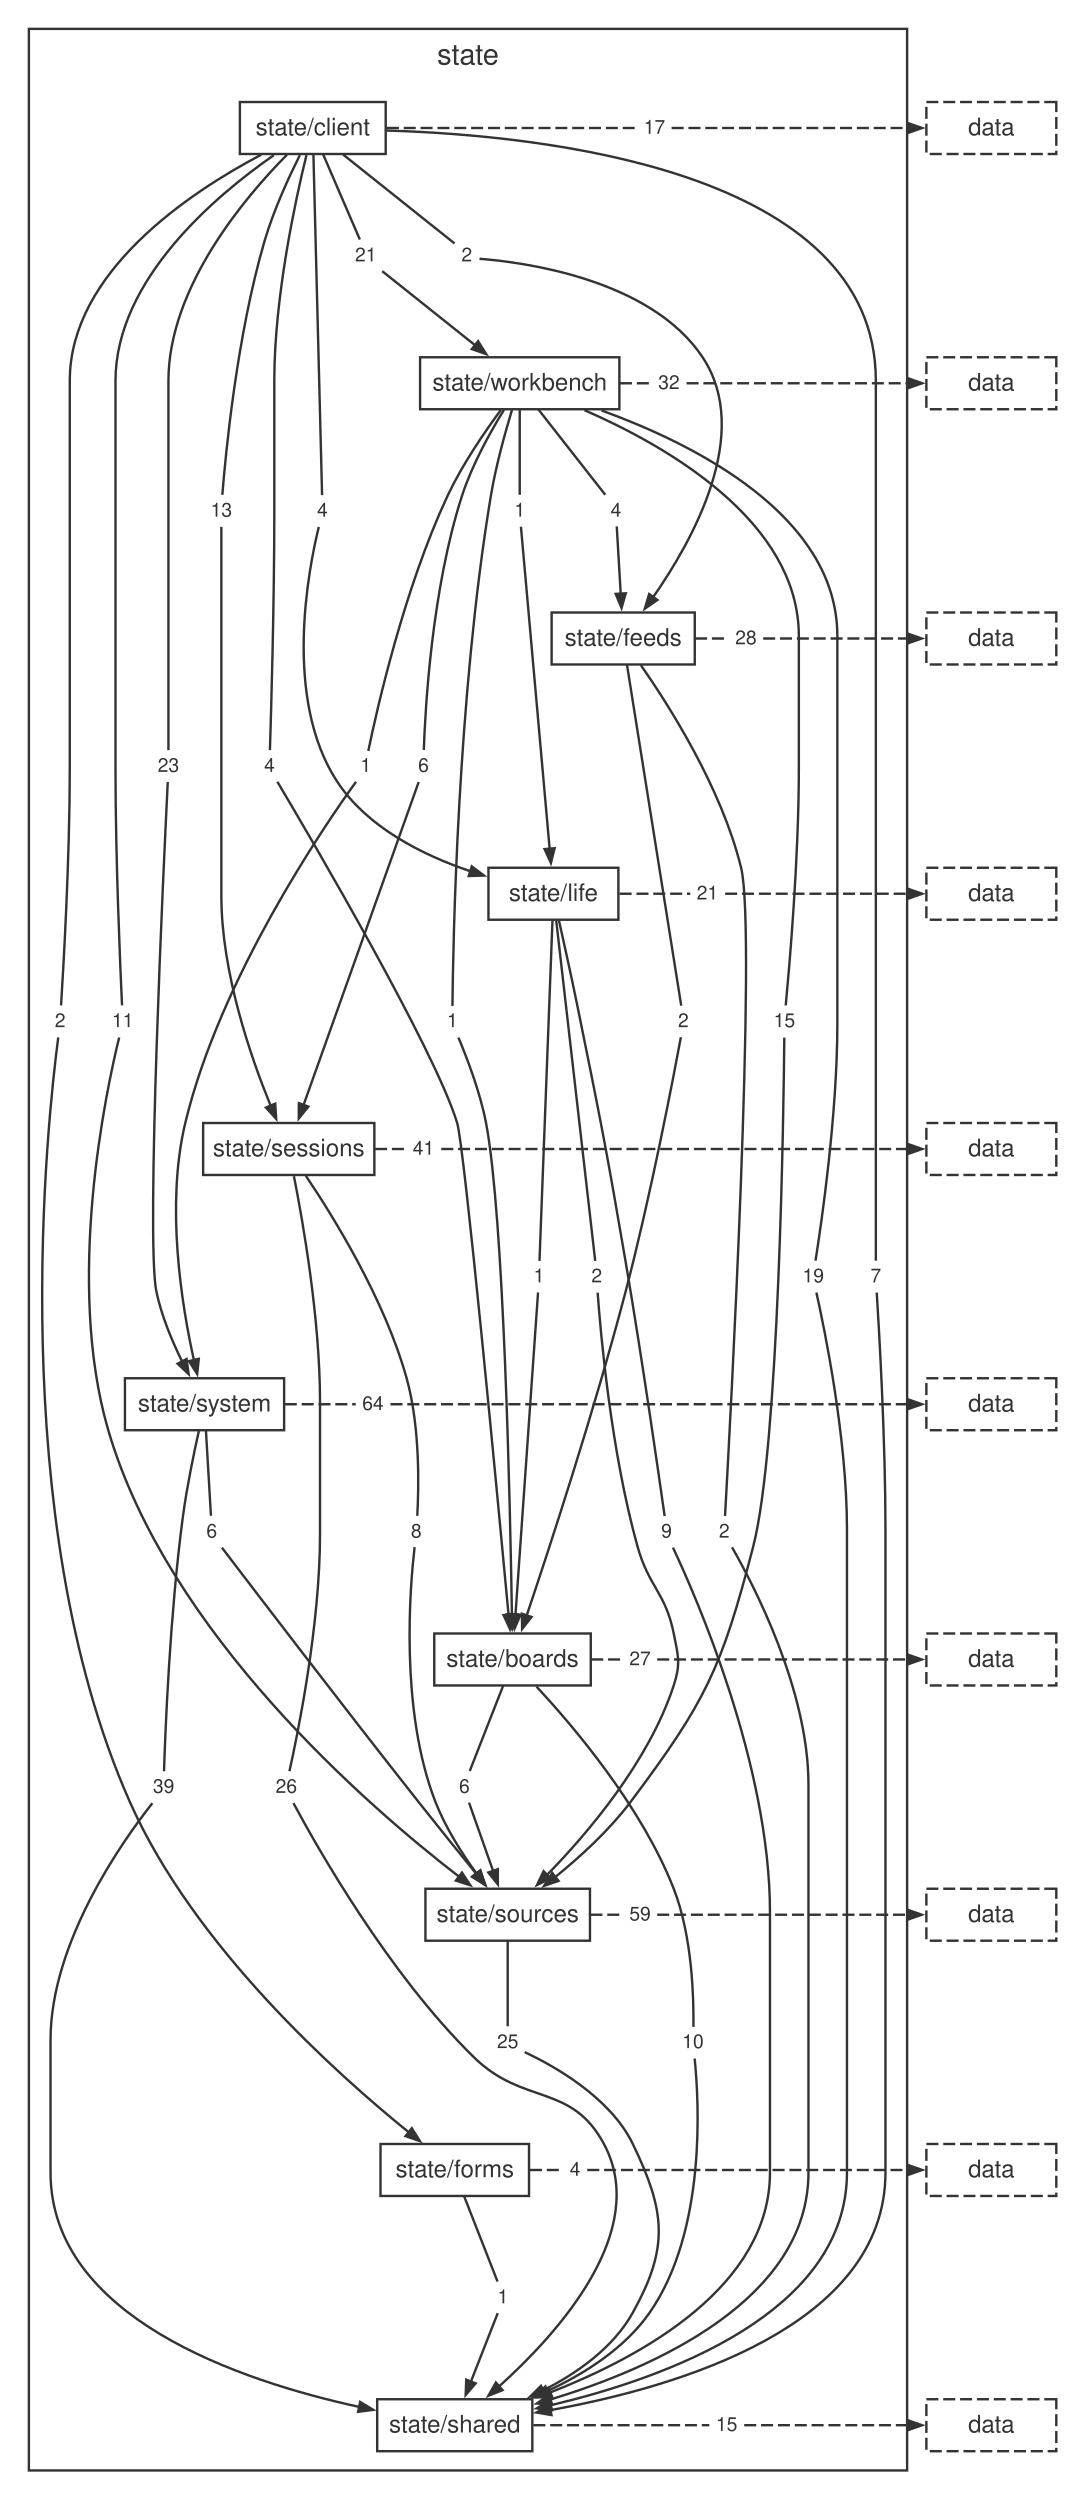
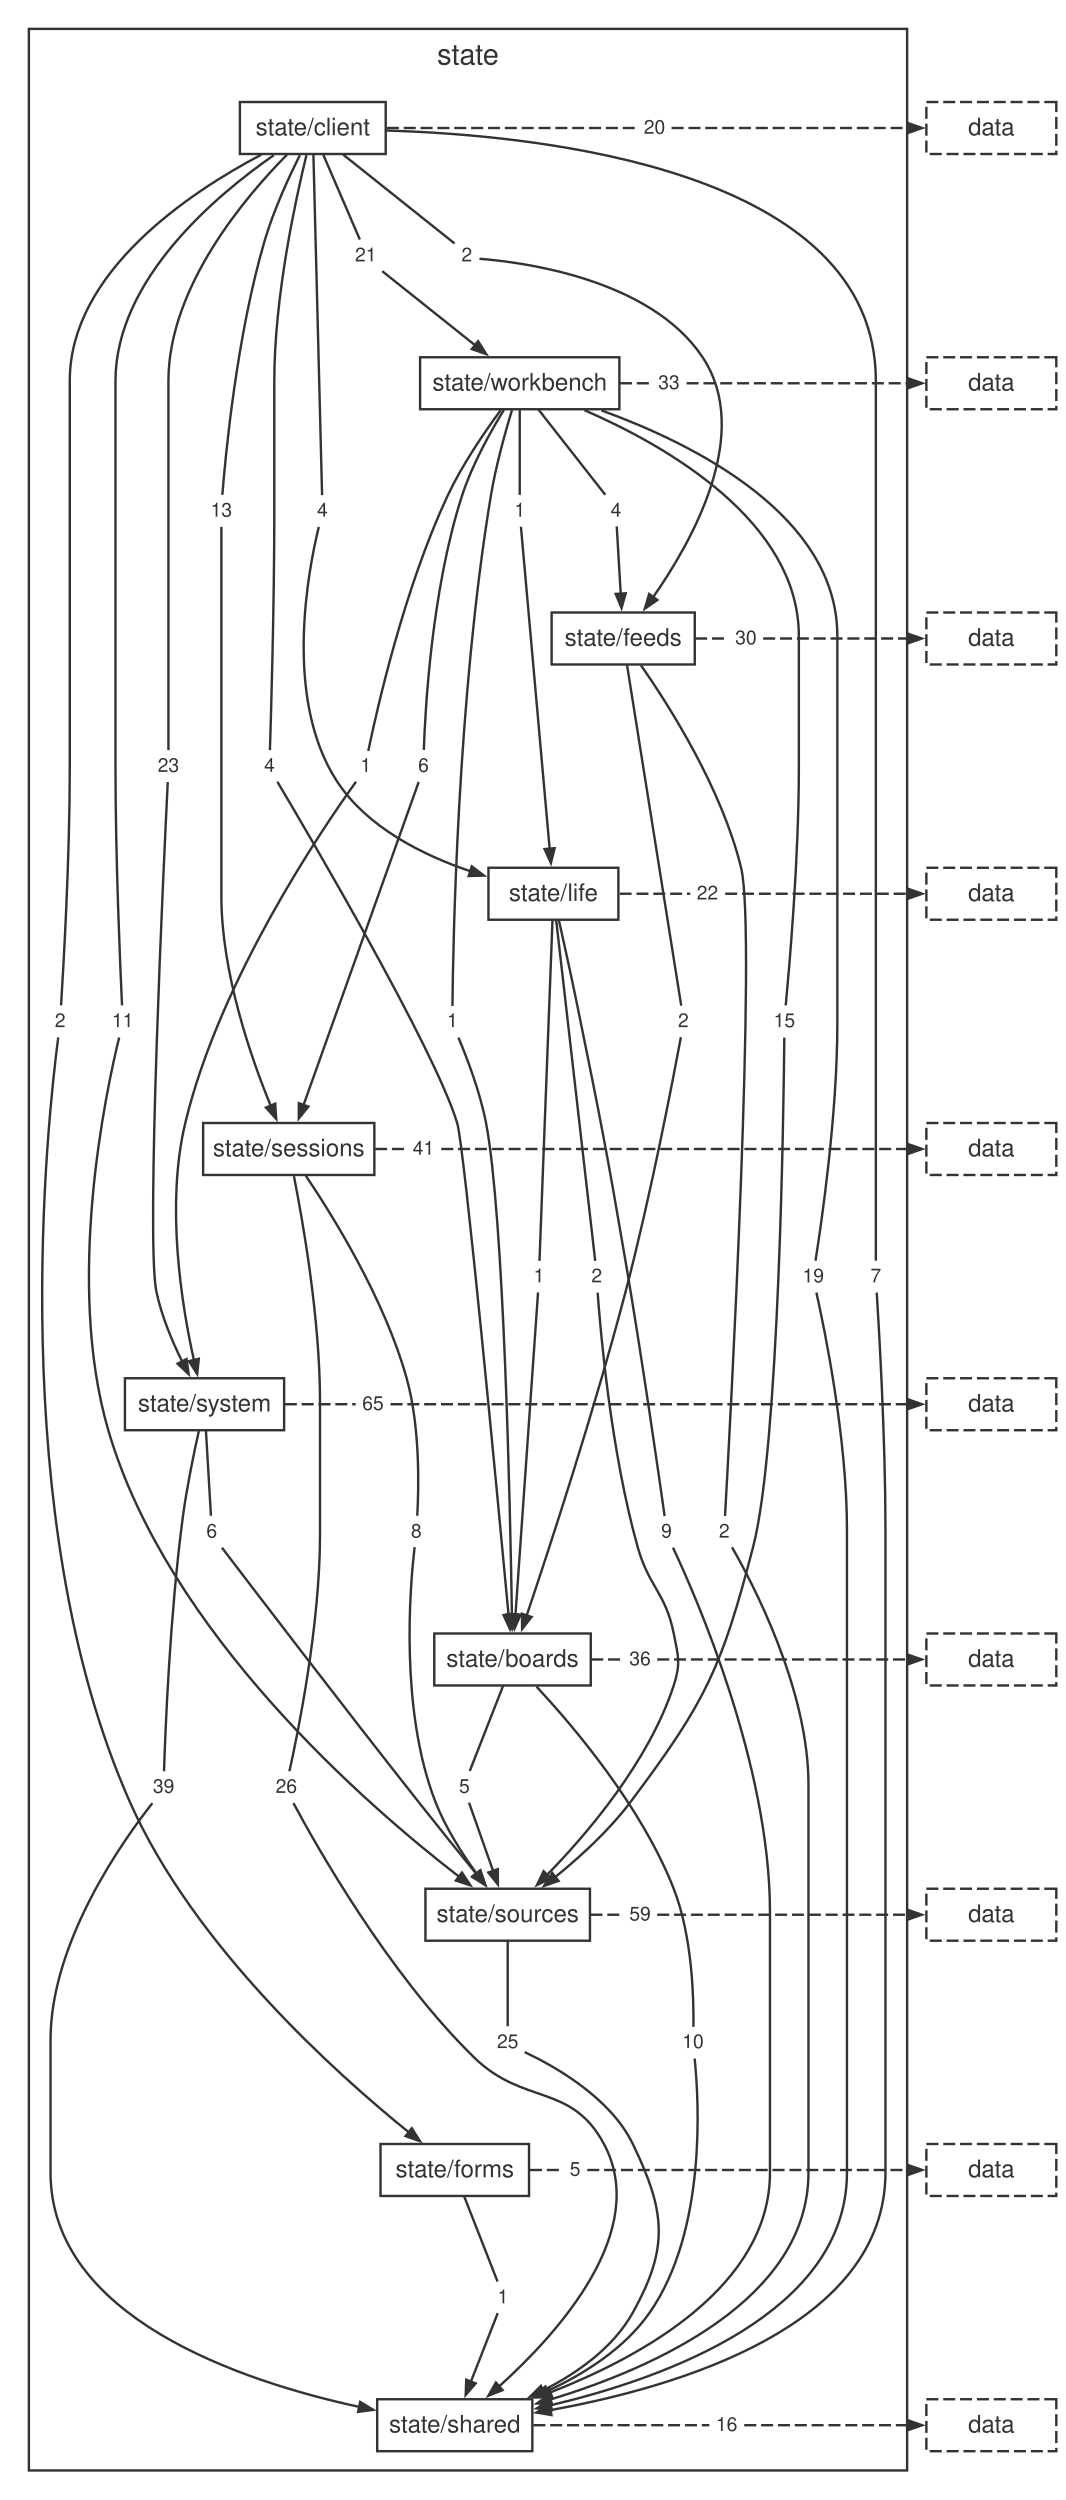
<svg xmlns="http://www.w3.org/2000/svg" width="443pt" height="1039pt" viewBox="0.00 0.00 443.00 1039.00">
  <style>svg { color: #333333; } @media (prefers-color-scheme: dark) { svg { color: #cccccc; background: #1e1e1e; } }</style>
  <g id="graph0" class="graph" transform="scale(1 1) rotate(0) translate(4 1034.72)">
    <g id="clust1" class="cluster">
      <polygon fill="none" stroke="currentColor" points="8,-8 8,-1022.72 373,-1022.72 373,-8 8,-8" />
      <text fill="currentColor" xml:space="preserve" text-anchor="middle" x="190.5" y="-1007.92" font-family="Helvetica,Arial,sans-serif" font-size="12.00">state</text>
    </g>
    <g id="node1" class="node">
      <polygon fill="none" stroke="currentColor" points="156.3,-992.32 95.7,-992.32 95.7,-970.72 156.3,-970.72 156.3,-992.32" />
      <text fill="currentColor" xml:space="preserve" text-anchor="middle" x="126" y="-978.52" font-family="Helvetica,Arial,sans-serif" font-size="10.00">state/client</text>
    </g>
    <g id="node2" class="node">
      <polygon fill="none" stroke="currentColor" points="253.41,-886.24 170.59,-886.24 170.59,-864.64 253.41,-864.64 253.41,-886.24" />
      <text fill="currentColor" xml:space="preserve" text-anchor="middle" x="212" y="-872.44" font-family="Helvetica,Arial,sans-serif" font-size="10.00">state/workbench</text>
    </g>
    <g id="node11" class="node">
      <polygon fill="none" stroke="none" points="112.88,-722.56 103.12,-722.56 103.12,-710.08 112.88,-710.08 112.88,-722.56" />
      <text fill="currentColor" xml:space="preserve" text-anchor="middle" x="108" y="-713.92" font-family="Helvetica,Arial,sans-serif" font-size="8.00">4</text>
    </g>
    <g id="edge10" class="edge">
      <path fill="none" stroke="currentColor" d="M123.36,-970.26C118.81,-951.68 110,-911.18 110,-876.44 110,-876.44 110,-876.44 110,-821.4 110,-783.81 108.68,-738.59 108.18,-722.96" />
    </g>
    <g id="node12" class="node">
      <polygon fill="none" stroke="none" points="194.88,-934.72 185.12,-934.72 185.12,-922.24 194.88,-922.24 194.88,-934.72" />
      <text fill="currentColor" xml:space="preserve" text-anchor="middle" x="190" y="-926.08" font-family="Helvetica,Arial,sans-serif" font-size="8.00">2</text>
    </g>
    <g id="edge12" class="edge">
      <path fill="none" stroke="currentColor" d="M138.64,-970.44C152.78,-959.16 174.98,-941.46 184.91,-933.54" />
    </g>
    <g id="node13" class="node">
      <polygon fill="none" stroke="none" points="25.88,-616.48 16.12,-616.48 16.12,-604 25.88,-604 25.88,-616.48" />
      <text fill="currentColor" xml:space="preserve" text-anchor="middle" x="21" y="-607.84" font-family="Helvetica,Arial,sans-serif" font-size="8.00">2</text>
    </g>
    <g id="edge14" class="edge">
      <path fill="none" stroke="currentColor" d="M104.58,-970.43C74.93,-954.81 25,-921.76 25,-876.44 25,-876.44 25,-876.44 25,-715.32 25,-677.71 22.36,-632.51 21.37,-616.88" />
    </g>
    <g id="node14" class="node">
      <polygon fill="none" stroke="none" points="134.88,-828.64 125.12,-828.64 125.12,-816.16 134.88,-816.16 134.88,-828.64" />
      <text fill="currentColor" xml:space="preserve" text-anchor="middle" x="130" y="-820" font-family="Helvetica,Arial,sans-serif" font-size="8.00">4</text>
    </g>
    <g id="edge16" class="edge">
      <path fill="none" stroke="currentColor" d="M126.25,-970.69C127.01,-940.86 129.27,-852 129.86,-828.93" />
    </g>
    <g id="node15" class="node">
      <polygon fill="none" stroke="none" points="94.88,-828.64 81.12,-828.64 81.12,-816.16 94.88,-816.16 94.88,-828.64" />
      <text fill="currentColor" xml:space="preserve" text-anchor="middle" x="88" y="-820" font-family="Helvetica,Arial,sans-serif" font-size="8.00">13</text>
    </g>
    <g id="edge18" class="edge">
      <path fill="none" stroke="currentColor" d="M120.62,-970.25C116.07,-961.15 109.72,-947.37 106,-934.72 94.4,-895.28 89.72,-845.64 88.41,-829.07" />
    </g>
    <g id="node16" class="node">
      <polygon fill="none" stroke="none" points="364.88,-510.4 355.12,-510.4 355.12,-497.92 364.88,-497.92 364.88,-510.4" />
      <text fill="currentColor" xml:space="preserve" text-anchor="middle" x="360" y="-501.76" font-family="Helvetica,Arial,sans-serif" font-size="8.00">7</text>
    </g>
    <g id="edge20" class="edge">
      <path fill="none" stroke="currentColor" d="M156.59,-980.47C220.02,-978.59 360,-964.48 360,-876.44 360,-876.44 360,-876.44 360,-609.24 360,-571.66 360,-526.44 360,-510.8" />
    </g>
    <g id="node17" class="node">
      <polygon fill="none" stroke="none" points="53.88,-616.48 40.12,-616.48 40.12,-604 53.88,-604 53.88,-616.48" />
      <text fill="currentColor" xml:space="preserve" text-anchor="middle" x="47" y="-607.84" font-family="Helvetica,Arial,sans-serif" font-size="8.00">11</text>
    </g>
    <g id="edge22" class="edge">
      <path fill="none" stroke="currentColor" d="M109.8,-970.23C85.9,-953.63 44,-918.54 44,-876.44 44,-876.44 44,-876.44 44,-715.32 44,-677.72 45.98,-632.51 46.72,-616.88" />
    </g>
    <g id="node18" class="node">
      <polygon fill="none" stroke="none" points="72.88,-722.56 59.12,-722.56 59.12,-710.08 72.88,-710.08 72.88,-722.56" />
      <text fill="currentColor" xml:space="preserve" text-anchor="middle" x="66" y="-713.92" font-family="Helvetica,Arial,sans-serif" font-size="8.00">23</text>
    </g>
    <g id="edge24" class="edge">
      <path fill="none" stroke="currentColor" d="M115.27,-970.41C98.02,-953 66,-915.44 66,-876.44 66,-876.44 66,-876.44 66,-821.4 66,-783.82 66,-738.6 66,-722.96" />
    </g>
    <g id="node19" class="node">
      <polygon fill="none" stroke="none" points="154.88,-934.72 141.12,-934.72 141.12,-922.24 154.88,-922.24 154.88,-934.72" />
      <text fill="currentColor" xml:space="preserve" text-anchor="middle" x="148" y="-926.08" font-family="Helvetica,Arial,sans-serif" font-size="8.00">21</text>
    </g>
    <g id="edge26" class="edge">
      <path fill="none" stroke="currentColor" d="M130.24,-970.68C134.79,-960.13 141.84,-943.76 145.55,-935.17" />
    </g>
    <g id="node20" class="node">
      <polygon fill="none" stroke="none" points="274.88,-987.76 261.12,-987.76 261.12,-975.28 274.88,-975.28 274.88,-987.76" />
-       <text fill="currentColor" xml:space="preserve" text-anchor="middle" x="268" y="-979.12" font-family="Helvetica,Arial,sans-serif" font-size="8.00">17</text>
+       <text fill="currentColor" xml:space="preserve" text-anchor="middle" x="268" y="-979.12" font-family="Helvetica,Arial,sans-serif" font-size="8.00">20</text>
    </g>
    <g id="edge28" class="edge">
      <path fill="none" stroke="currentColor" stroke-dasharray="5,2" d="M156.79,-981.52C191.54,-981.52 226.29,-981.52 261.05,-981.52" />
    </g>
    <g id="node3" class="node">
      <polygon fill="none" stroke="currentColor" points="284.74,-780.16 225.26,-780.16 225.26,-758.56 284.74,-758.56 284.74,-780.16" />
      <text fill="currentColor" xml:space="preserve" text-anchor="middle" x="255" y="-766.36" font-family="Helvetica,Arial,sans-serif" font-size="10.00">state/feeds</text>
    </g>
    <g id="node21" class="node">
      <polygon fill="none" stroke="none" points="188.88,-616.48 179.12,-616.48 179.12,-604 188.88,-604 188.88,-616.48" />
      <text fill="currentColor" xml:space="preserve" text-anchor="middle" x="184" y="-607.84" font-family="Helvetica,Arial,sans-serif" font-size="8.00">1</text>
    </g>
    <g id="edge30" class="edge">
      <path fill="none" stroke="currentColor" d="M208.79,-864.37C206,-855.16 202.08,-841.13 200,-828.64 186.09,-745.02 184.27,-641.29 184.04,-616.66" />
    </g>
    <g id="node22" class="node">
      <polygon fill="none" stroke="none" points="256.88,-828.64 247.12,-828.64 247.12,-816.16 256.88,-816.16 256.88,-828.64" />
      <text fill="currentColor" xml:space="preserve" text-anchor="middle" x="252" y="-820" font-family="Helvetica,Arial,sans-serif" font-size="8.00">4</text>
    </g>
    <g id="edge32" class="edge">
      <path fill="none" stroke="currentColor" d="M219.71,-864.6C227.98,-854.05 240.81,-837.68 247.54,-829.09" />
    </g>
    <g id="node23" class="node">
      <polygon fill="none" stroke="none" points="216.88,-828.64 207.12,-828.64 207.12,-816.16 216.88,-816.16 216.88,-828.64" />
      <text fill="currentColor" xml:space="preserve" text-anchor="middle" x="212" y="-820" font-family="Helvetica,Arial,sans-serif" font-size="8.00">1</text>
    </g>
    <g id="edge34" class="edge">
      <path fill="none" stroke="currentColor" d="M212,-864.6C212,-854.05 212,-837.68 212,-829.09" />
    </g>
    <g id="node24" class="node">
      <polygon fill="none" stroke="none" points="176.88,-722.56 167.12,-722.56 167.12,-710.08 176.88,-710.08 176.88,-722.56" />
      <text fill="currentColor" xml:space="preserve" text-anchor="middle" x="172" y="-713.92" font-family="Helvetica,Arial,sans-serif" font-size="8.00">6</text>
    </g>
    <g id="edge36" class="edge">
      <path fill="none" stroke="currentColor" d="M205.41,-864.33C199.87,-855.34 192.2,-841.62 188,-828.64 175.39,-789.63 172.7,-739.71 172.14,-723.03" />
    </g>
    <g id="node25" class="node">
      <polygon fill="none" stroke="none" points="340.88,-510.4 327.12,-510.4 327.12,-497.92 340.88,-497.92 340.88,-510.4" />
      <text fill="currentColor" xml:space="preserve" text-anchor="middle" x="334" y="-501.76" font-family="Helvetica,Arial,sans-serif" font-size="8.00">19</text>
    </g>
    <g id="edge38" class="edge">
      <path fill="none" stroke="currentColor" d="M245.99,-864.14C285.1,-849.94 344,-820.26 344,-770.36 344,-770.36 344,-770.36 344,-609.24 344,-571.48 337.4,-526.37 334.92,-510.78" />
    </g>
    <g id="node26" class="node">
      <polygon fill="none" stroke="none" points="328.88,-616.48 315.12,-616.48 315.12,-604 328.88,-604 328.88,-616.48" />
      <text fill="currentColor" xml:space="preserve" text-anchor="middle" x="322" y="-607.84" font-family="Helvetica,Arial,sans-serif" font-size="8.00">15</text>
    </g>
    <g id="edge40" class="edge">
      <path fill="none" stroke="currentColor" d="M238.9,-864.25C273.17,-849.32 328,-817.98 328,-770.36 328,-770.36 328,-770.36 328,-715.32 328,-677.67 324.04,-632.49 322.55,-616.87" />
    </g>
    <g id="node27" class="node">
      <polygon fill="none" stroke="none" points="152.88,-722.56 143.12,-722.56 143.12,-710.08 152.88,-710.08 152.88,-722.56" />
      <text fill="currentColor" xml:space="preserve" text-anchor="middle" x="148" y="-713.92" font-family="Helvetica,Arial,sans-serif" font-size="8.00">1</text>
    </g>
    <g id="edge42" class="edge">
      <path fill="none" stroke="currentColor" d="M204.2,-864.38C197.56,-855.42 188.13,-841.72 182,-828.64 163.82,-789.85 152.44,-738.96 149.06,-722.62" />
    </g>
    <g id="node28" class="node">
      <polygon fill="none" stroke="none" points="280.88,-881.68 267.12,-881.68 267.12,-869.2 280.88,-869.2 280.88,-881.68" />
-       <text fill="currentColor" xml:space="preserve" text-anchor="middle" x="274" y="-873.04" font-family="Helvetica,Arial,sans-serif" font-size="8.00">32</text>
+       <text fill="currentColor" xml:space="preserve" text-anchor="middle" x="274" y="-873.04" font-family="Helvetica,Arial,sans-serif" font-size="8.00">33</text>
    </g>
    <g id="edge44" class="edge">
      <path fill="none" stroke="currentColor" stroke-dasharray="5,2" d="M253.66,-875.44C258,-875.44 262.34,-875.44 266.69,-875.44" />
    </g>
    <g id="node4" class="node">
      <polygon fill="none" stroke="currentColor" points="253,-674.08 199,-674.08 199,-652.48 253,-652.48 253,-674.08" />
      <text fill="currentColor" xml:space="preserve" text-anchor="middle" x="226" y="-660.28" font-family="Helvetica,Arial,sans-serif" font-size="10.00">state/life</text>
    </g>
    <g id="node29" class="node">
      <polygon fill="none" stroke="none" points="284.88,-616.48 275.12,-616.48 275.12,-604 284.88,-604 284.88,-616.48" />
      <text fill="currentColor" xml:space="preserve" text-anchor="middle" x="280" y="-607.84" font-family="Helvetica,Arial,sans-serif" font-size="8.00">2</text>
    </g>
    <g id="edge46" class="edge">
      <path fill="none" stroke="currentColor" d="M256.56,-758.53C261.31,-728.7 275.45,-639.84 279.12,-616.77" />
    </g>
    <g id="node30" class="node">
      <polygon fill="none" stroke="none" points="301.88,-404.32 292.12,-404.32 292.12,-391.84 301.88,-391.84 301.88,-404.32" />
      <text fill="currentColor" xml:space="preserve" text-anchor="middle" x="297" y="-395.68" font-family="Helvetica,Arial,sans-serif" font-size="8.00">2</text>
    </g>
    <g id="edge48" class="edge">
      <path fill="none" stroke="currentColor" d="M262.35,-758.28C273.92,-741.7 295.9,-707.23 304,-674.08 310.6,-647.06 299.39,-441.42 297.32,-404.69" />
    </g>
    <g id="node31" class="node">
      <polygon fill="none" stroke="none" points="312.88,-775.6 299.12,-775.6 299.12,-763.12 312.88,-763.12 312.88,-775.6" />
-       <text fill="currentColor" xml:space="preserve" text-anchor="middle" x="306" y="-766.96" font-family="Helvetica,Arial,sans-serif" font-size="8.00">28</text>
+       <text fill="currentColor" xml:space="preserve" text-anchor="middle" x="306" y="-766.96" font-family="Helvetica,Arial,sans-serif" font-size="8.00">30</text>
    </g>
    <g id="edge50" class="edge">
      <path fill="none" stroke="currentColor" stroke-dasharray="5,2" d="M284.88,-769.36C289.5,-769.36 294.12,-769.36 298.74,-769.36" />
    </g>
    <g id="node5" class="node">
      <polygon fill="none" stroke="currentColor" points="151.58,-568 80.42,-568 80.42,-546.4 151.58,-546.4 151.58,-568" />
      <text fill="currentColor" xml:space="preserve" text-anchor="middle" x="116" y="-554.2" font-family="Helvetica,Arial,sans-serif" font-size="10.00">state/sessions</text>
    </g>
    <g id="node32" class="node">
      <polygon fill="none" stroke="none" points="224.88,-510.4 215.12,-510.4 215.12,-497.92 224.88,-497.92 224.88,-510.4" />
      <text fill="currentColor" xml:space="preserve" text-anchor="middle" x="220" y="-501.76" font-family="Helvetica,Arial,sans-serif" font-size="8.00">1</text>
    </g>
    <g id="edge52" class="edge">
      <path fill="none" stroke="currentColor" d="M225.62,-652.45C224.49,-622.62 221.09,-533.76 220.21,-510.69" />
    </g>
    <g id="node33" class="node">
      <polygon fill="none" stroke="none" points="277.88,-404.32 268.12,-404.32 268.12,-391.84 277.88,-391.84 277.88,-404.32" />
      <text fill="currentColor" xml:space="preserve" text-anchor="middle" x="273" y="-395.68" font-family="Helvetica,Arial,sans-serif" font-size="8.00">9</text>
    </g>
    <g id="edge54" class="edge">
      <path fill="none" stroke="currentColor" d="M228.31,-652.11C230.39,-642.84 233.5,-628.76 236,-616.48 245.56,-569.47 247.93,-557.69 256,-510.4 262.9,-469.93 269.92,-420.95 272.22,-404.65" />
    </g>
    <g id="node34" class="node">
      <polygon fill="none" stroke="none" points="248.88,-510.4 239.12,-510.4 239.12,-497.92 248.88,-497.92 248.88,-510.4" />
      <text fill="currentColor" xml:space="preserve" text-anchor="middle" x="244" y="-501.76" font-family="Helvetica,Arial,sans-serif" font-size="8.00">2</text>
    </g>
    <g id="edge56" class="edge">
      <path fill="none" stroke="currentColor" d="M227.13,-652.45C230.54,-622.62 240.72,-533.76 243.37,-510.69" />
    </g>
    <g id="node35" class="node">
      <polygon fill="none" stroke="none" points="296.88,-669.52 283.12,-669.52 283.12,-657.04 296.88,-657.04 296.88,-669.52" />
-       <text fill="currentColor" xml:space="preserve" text-anchor="middle" x="290" y="-660.88" font-family="Helvetica,Arial,sans-serif" font-size="8.00">21</text>
+       <text fill="currentColor" xml:space="preserve" text-anchor="middle" x="290" y="-660.88" font-family="Helvetica,Arial,sans-serif" font-size="8.00">22</text>
    </g>
    <g id="edge58" class="edge">
      <path fill="none" stroke="currentColor" stroke-dasharray="5,2" d="M253.5,-663.28C263.29,-663.28 273.08,-663.28 282.87,-663.28" />
    </g>
    <g id="node6" class="node">
      <polygon fill="none" stroke="currentColor" points="114.08,-461.92 47.92,-461.92 47.92,-440.32 114.08,-440.32 114.08,-461.92" />
      <text fill="currentColor" xml:space="preserve" text-anchor="middle" x="81" y="-448.12" font-family="Helvetica,Arial,sans-serif" font-size="10.00">state/system</text>
    </g>
    <g id="node36" class="node">
      <polygon fill="none" stroke="none" points="121.88,-298.24 108.12,-298.24 108.12,-285.76 121.88,-285.76 121.88,-298.24" />
      <text fill="currentColor" xml:space="preserve" text-anchor="middle" x="115" y="-289.6" font-family="Helvetica,Arial,sans-serif" font-size="8.00">26</text>
    </g>
    <g id="edge60" class="edge">
      <path fill="none" stroke="currentColor" d="M118.15,-545.91C121.84,-527.29 129,-486.72 129,-452.12 129,-452.12 129,-452.12 129,-397.08 129,-359.16 119.76,-314.15 116.29,-298.61" />
    </g>
    <g id="node37" class="node">
      <polygon fill="none" stroke="none" points="173.88,-404.32 164.12,-404.32 164.12,-391.84 173.88,-391.84 173.88,-404.32" />
      <text fill="currentColor" xml:space="preserve" text-anchor="middle" x="169" y="-395.68" font-family="Helvetica,Arial,sans-serif" font-size="8.00">8</text>
    </g>
    <g id="edge62" class="edge">
      <path fill="none" stroke="currentColor" d="M123.11,-546.05C134.34,-529.39 155.85,-494.8 165,-461.92 170.69,-441.49 170.05,-415.94 169.41,-404.76" />
    </g>
    <g id="node38" class="node">
      <polygon fill="none" stroke="none" points="178.88,-563.44 165.12,-563.44 165.12,-550.96 178.88,-550.96 178.88,-563.44" />
      <text fill="currentColor" xml:space="preserve" text-anchor="middle" x="172" y="-554.8" font-family="Helvetica,Arial,sans-serif" font-size="8.00">41</text>
    </g>
    <g id="edge64" class="edge">
      <path fill="none" stroke="currentColor" stroke-dasharray="5,2" d="M151.88,-557.2C156.17,-557.2 160.47,-557.2 164.77,-557.2" />
    </g>
    <g id="node7" class="node">
      <polygon fill="none" stroke="currentColor" points="241.52,-355.84 176.48,-355.84 176.48,-334.24 241.52,-334.24 241.52,-355.84" />
      <text fill="currentColor" xml:space="preserve" text-anchor="middle" x="209" y="-342.04" font-family="Helvetica,Arial,sans-serif" font-size="10.00">state/boards</text>
    </g>
    <g id="node39" class="node">
      <polygon fill="none" stroke="none" points="70.88,-298.24 57.12,-298.24 57.12,-285.76 70.88,-285.76 70.88,-298.24" />
      <text fill="currentColor" xml:space="preserve" text-anchor="middle" x="64" y="-289.6" font-family="Helvetica,Arial,sans-serif" font-size="8.00">39</text>
    </g>
    <g id="edge66" class="edge">
      <path fill="none" stroke="currentColor" d="M78.64,-439.99C76.57,-430.75 73.65,-416.69 72,-404.32 66.61,-363.99 64.68,-314.92 64.16,-298.58" />
    </g>
    <g id="node40" class="node">
      <polygon fill="none" stroke="none" points="88.88,-404.32 79.12,-404.32 79.12,-391.84 88.88,-391.84 88.88,-404.32" />
      <text fill="currentColor" xml:space="preserve" text-anchor="middle" x="84" y="-395.68" font-family="Helvetica,Arial,sans-serif" font-size="8.00">6</text>
    </g>
    <g id="edge68" class="edge">
      <path fill="none" stroke="currentColor" d="M81.58,-440.28C82.2,-429.73 83.16,-413.36 83.67,-404.77" />
    </g>
    <g id="node41" class="node">
      <polygon fill="none" stroke="none" points="157.88,-457.36 144.12,-457.36 144.12,-444.88 157.88,-444.88 157.88,-457.36" />
-       <text fill="currentColor" xml:space="preserve" text-anchor="middle" x="151" y="-448.72" font-family="Helvetica,Arial,sans-serif" font-size="8.00">64</text>
+       <text fill="currentColor" xml:space="preserve" text-anchor="middle" x="151" y="-448.72" font-family="Helvetica,Arial,sans-serif" font-size="8.00">65</text>
    </g>
    <g id="edge70" class="edge">
      <path fill="none" stroke="currentColor" stroke-dasharray="5,2" d="M114.36,-451.12C124.19,-451.12 134.02,-451.12 143.84,-451.12" />
    </g>
    <g id="node8" class="node">
      <polygon fill="none" stroke="currentColor" points="241.19,-249.76 172.81,-249.76 172.81,-228.16 241.19,-228.16 241.19,-249.76" />
      <text fill="currentColor" xml:space="preserve" text-anchor="middle" x="207" y="-235.96" font-family="Helvetica,Arial,sans-serif" font-size="10.00">state/sources</text>
    </g>
    <g id="node42" class="node">
      <polygon fill="none" stroke="none" points="290.88,-192.16 277.12,-192.16 277.12,-179.68 290.88,-179.68 290.88,-192.16" />
      <text fill="currentColor" xml:space="preserve" text-anchor="middle" x="284" y="-183.52" font-family="Helvetica,Arial,sans-serif" font-size="8.00">10</text>
    </g>
    <g id="edge72" class="edge">
      <path fill="none" stroke="currentColor" d="M218.98,-333.76C234.14,-317.46 262.64,-283.99 276,-249.76 283.84,-229.68 284.36,-203.51 284.18,-192.35" />
    </g>
    <g id="node43" class="node">
      <polygon fill="none" stroke="none" points="193.88,-298.24 184.12,-298.24 184.12,-285.76 193.88,-285.76 193.88,-298.24" />
-       <text fill="currentColor" xml:space="preserve" text-anchor="middle" x="189" y="-289.6" font-family="Helvetica,Arial,sans-serif" font-size="8.00">6</text>
+       <text fill="currentColor" xml:space="preserve" text-anchor="middle" x="189" y="-289.6" font-family="Helvetica,Arial,sans-serif" font-size="8.00">5</text>
    </g>
    <g id="edge74" class="edge">
      <path fill="none" stroke="currentColor" d="M205.14,-334.2C201.01,-323.65 194.6,-307.28 191.23,-298.69" />
    </g>
    <g id="node44" class="node">
      <polygon fill="none" stroke="none" points="268.88,-351.28 255.12,-351.28 255.12,-338.8 268.88,-338.8 268.88,-351.28" />
-       <text fill="currentColor" xml:space="preserve" text-anchor="middle" x="262" y="-342.64" font-family="Helvetica,Arial,sans-serif" font-size="8.00">27</text>
+       <text fill="currentColor" xml:space="preserve" text-anchor="middle" x="262" y="-342.64" font-family="Helvetica,Arial,sans-serif" font-size="8.00">36</text>
    </g>
    <g id="edge76" class="edge">
      <path fill="none" stroke="currentColor" stroke-dasharray="5,2" d="M241.71,-345.04C246.04,-345.04 250.38,-345.04 254.71,-345.04" />
    </g>
    <g id="node9" class="node">
      <polygon fill="none" stroke="currentColor" points="215.86,-143.68 154.14,-143.68 154.14,-122.08 215.86,-122.08 215.86,-143.68" />
      <text fill="currentColor" xml:space="preserve" text-anchor="middle" x="185" y="-129.88" font-family="Helvetica,Arial,sans-serif" font-size="10.00">state/forms</text>
    </g>
    <g id="node45" class="node">
      <polygon fill="none" stroke="none" points="213.88,-192.16 200.12,-192.16 200.12,-179.68 213.88,-179.68 213.88,-192.16" />
      <text fill="currentColor" xml:space="preserve" text-anchor="middle" x="207" y="-183.52" font-family="Helvetica,Arial,sans-serif" font-size="8.00">25</text>
    </g>
    <g id="edge78" class="edge">
      <path fill="none" stroke="currentColor" d="M207,-228.12C207,-217.57 207,-201.2 207,-192.61" />
    </g>
    <g id="node46" class="node">
      <polygon fill="none" stroke="none" points="268.88,-245.2 255.12,-245.2 255.12,-232.72 268.88,-232.72 268.88,-245.2" />
      <text fill="currentColor" xml:space="preserve" text-anchor="middle" x="262" y="-236.56" font-family="Helvetica,Arial,sans-serif" font-size="8.00">59</text>
    </g>
    <g id="edge80" class="edge">
      <path fill="none" stroke="currentColor" stroke-dasharray="5,2" d="M241.38,-238.96C245.89,-238.96 250.4,-238.96 254.91,-238.96" />
    </g>
    <g id="node10" class="node">
      <polygon fill="none" stroke="currentColor" points="217.24,-37.6 152.76,-37.6 152.76,-16 217.24,-16 217.24,-37.6" />
      <text fill="currentColor" xml:space="preserve" text-anchor="middle" x="185" y="-23.8" font-family="Helvetica,Arial,sans-serif" font-size="10.00">state/shared</text>
    </g>
    <g id="node47" class="node">
      <polygon fill="none" stroke="none" points="209.88,-86.08 200.12,-86.08 200.12,-73.6 209.88,-73.6 209.88,-86.08" />
      <text fill="currentColor" xml:space="preserve" text-anchor="middle" x="205" y="-77.44" font-family="Helvetica,Arial,sans-serif" font-size="8.00">1</text>
    </g>
    <g id="edge82" class="edge">
      <path fill="none" stroke="currentColor" d="M188.86,-122.04C192.99,-111.49 199.4,-95.12 202.77,-86.53" />
    </g>
    <g id="node48" class="node">
      <polygon fill="none" stroke="none" points="239.88,-139.12 230.12,-139.12 230.12,-126.64 239.88,-126.64 239.88,-139.12" />
-       <text fill="currentColor" xml:space="preserve" text-anchor="middle" x="235" y="-130.48" font-family="Helvetica,Arial,sans-serif" font-size="8.00">4</text>
+       <text fill="currentColor" xml:space="preserve" text-anchor="middle" x="235" y="-130.48" font-family="Helvetica,Arial,sans-serif" font-size="8.00">5</text>
    </g>
    <g id="edge84" class="edge">
      <path fill="none" stroke="currentColor" stroke-dasharray="5,2" d="M216.25,-132.88C220.74,-132.88 225.23,-132.88 229.73,-132.88" />
    </g>
    <g id="node49" class="node">
      <polygon fill="none" stroke="none" points="304.88,-33.04 291.12,-33.04 291.12,-20.56 304.88,-20.56 304.88,-33.04" />
-       <text fill="currentColor" xml:space="preserve" text-anchor="middle" x="298" y="-24.4" font-family="Helvetica,Arial,sans-serif" font-size="8.00">15</text>
+       <text fill="currentColor" xml:space="preserve" text-anchor="middle" x="298" y="-24.4" font-family="Helvetica,Arial,sans-serif" font-size="8.00">16</text>
    </g>
    <g id="edge86" class="edge">
      <path fill="none" stroke="currentColor" stroke-dasharray="5,2" d="M217.66,-26.8C242.04,-26.8 266.41,-26.8 290.78,-26.8" />
    </g>
    <g id="edge11" class="edge">
      <path fill="none" stroke="currentColor" d="M111.27,-709.84C124.86,-686.95 176.66,-598.73 186,-568 188.97,-558.24 202.63,-414.15 207.37,-363.49" />
      <polygon fill="currentColor" stroke="currentColor" points="209.45,-363.88 207.92,-357.71 205.27,-363.49 209.45,-363.88" />
    </g>
    <g id="edge13" class="edge">
      <path fill="none" stroke="currentColor" d="M195.28,-927.17C212.35,-925.86 266.15,-919.15 288,-886.24 308.93,-854.73 283.82,-809.91 267.28,-786.31" />
      <polygon fill="currentColor" stroke="currentColor" points="269.19,-785.37 263.97,-781.74 265.79,-787.84 269.19,-785.37" />
    </g>
    <g id="edge15" class="edge">
      <path fill="none" stroke="currentColor" d="M20.21,-603.58C15.9,-570.94 -2.65,-404.28 50,-285.76 76.59,-225.91 135.6,-173 166.03,-148.43" />
      <polygon fill="currentColor" stroke="currentColor" points="167.15,-150.23 170.53,-144.85 164.53,-146.94 167.15,-150.23" />
    </g>
    <g id="edge17" class="edge">
      <path fill="none" stroke="currentColor" d="M128.49,-815.71C124.19,-798.24 113.62,-744.47 136,-710.08 148.52,-690.84 171.77,-679.3 191.51,-672.62" />
      <polygon fill="currentColor" stroke="currentColor" points="192.07,-674.65 197.15,-670.83 190.79,-670.64 192.07,-674.65" />
    </g>
    <g id="edge19" class="edge">
      <path fill="none" stroke="currentColor" d="M88,-815.76C88,-800.12 88,-754.9 88,-717.32 88,-717.32 88,-717.32 88,-662.28 88,-630.62 100.23,-595.34 108.53,-575.06" />
      <polygon fill="currentColor" stroke="currentColor" points="110.39,-576.04 110.79,-569.69 106.52,-574.41 110.39,-576.04" />
    </g>
    <g id="edge21" class="edge">
      <path fill="none" stroke="currentColor" d="M360.37,-497.52C361.36,-481.89 364,-436.69 364,-399.08 364,-399.08 364,-399.08 364,-131.88 364,-67.85 277.34,-42.53 224.62,-33.06" />
      <polygon fill="currentColor" stroke="currentColor" points="225.18,-31.02 218.91,-32.08 224.47,-35.16 225.18,-31.02" />
    </g>
    <g id="edge23" class="edge">
      <path fill="none" stroke="currentColor" d="M45.53,-603.54C40.18,-581.77 22.96,-502 41,-440.32 65.61,-356.16 148.34,-284.43 186.9,-254.67" />
      <polygon fill="currentColor" stroke="currentColor" points="187.99,-256.48 191.49,-251.18 185.45,-253.14 187.99,-256.48" />
    </g>
    <g id="edge25" class="edge">
      <path fill="none" stroke="currentColor" d="M65.72,-709.71C64.13,-677.72 56.56,-519.17 61,-497.92 63.11,-487.83 67.56,-477.25 71.73,-468.8" />
      <polygon fill="currentColor" stroke="currentColor" points="73.53,-469.9 74.42,-463.61 69.8,-467.97 73.53,-469.9" />
    </g>
    <g id="edge27" class="edge">
      <path fill="none" stroke="currentColor" d="M154.85,-922.02C164.02,-914.7 180.64,-901.45 193.6,-891.11" />
      <polygon fill="currentColor" stroke="currentColor" points="194.7,-892.93 198.08,-887.54 192.08,-889.64 194.7,-892.93" />
    </g>
    <g id="node50" class="node">
      <polygon fill="none" stroke="currentColor" stroke-dasharray="5,2" points="435,-992.32 381,-992.32 381,-970.72 435,-970.72 435,-992.32" />
      <text fill="currentColor" xml:space="preserve" text-anchor="middle" x="408" y="-978.52" font-family="Helvetica,Arial,sans-serif" font-size="10.00">data</text>
    </g>
    <g id="edge29" class="edge">
      <path fill="none" stroke="currentColor" stroke-dasharray="5,2" d="M275.11,-981.52C307.85,-981.52 340.58,-981.52 373.32,-981.52" />
      <polygon fill="currentColor" stroke="currentColor" points="373.23,-983.62 379.23,-981.52 373.23,-979.42 373.23,-983.62" />
    </g>
    <g id="edge31" class="edge">
      <path fill="none" stroke="currentColor" d="M186.52,-603.5C189.83,-595.66 195.51,-581.07 198,-568 205.45,-528.94 208.03,-408.88 208.76,-363.58" />
      <polygon fill="currentColor" stroke="currentColor" points="210.85,-363.81 208.85,-357.78 206.66,-363.75 210.85,-363.81" />
    </g>
    <g id="edge33" class="edge">
      <path fill="none" stroke="currentColor" d="M252.32,-815.94C252.71,-809.28 253.39,-797.71 253.97,-787.89" />
      <polygon fill="currentColor" stroke="currentColor" points="256.06,-788.14 254.31,-782.03 251.87,-787.9 256.06,-788.14" />
    </g>
    <g id="edge35" class="edge">
      <path fill="none" stroke="currentColor" d="M212.5,-815.81C214.41,-794.36 221.32,-716.81 224.45,-681.73" />
      <polygon fill="currentColor" stroke="currentColor" points="226.51,-682.21 224.95,-676.05 222.33,-681.84 226.51,-682.21" />
    </g>
    <g id="edge37" class="edge">
      <path fill="none" stroke="currentColor" d="M170.01,-709.73C162.33,-688.19 134.49,-610.08 122.06,-575.21" />
      <polygon fill="currentColor" stroke="currentColor" points="124.16,-574.83 120.17,-569.89 120.2,-576.24 124.16,-574.83" />
    </g>
    <g id="edge39" class="edge">
      <path fill="none" stroke="currentColor" d="M335.29,-497.55C338.76,-482.01 348,-437 348,-399.08 348,-399.08 348,-399.08 348,-131.88 348,-73.6 273.05,-46.5 224.8,-35.09" />
      <polygon fill="currentColor" stroke="currentColor" points="225.39,-33.07 219.07,-33.79 224.46,-37.17 225.39,-33.07" />
    </g>
    <g id="edge41" class="edge">
      <path fill="none" stroke="currentColor" d="M321.96,-603.5C321.68,-573.41 319.83,-433.56 309,-391.84 295.86,-341.21 289.39,-327.61 258,-285.76 249.16,-273.98 236.96,-262.89 226.7,-254.57" />
      <polygon fill="currentColor" stroke="currentColor" points="228.13,-253.02 222.12,-250.95 225.52,-256.32 228.13,-253.02" />
    </g>
    <g id="edge43" class="edge">
      <path fill="none" stroke="currentColor" d="M143.95,-709.81C130.51,-691.13 87.39,-628 73,-568 64.79,-533.79 71.49,-492.4 76.58,-469.5" />
      <polygon fill="currentColor" stroke="currentColor" points="78.62,-470 77.95,-463.68 74.53,-469.05 78.62,-470" />
    </g>
    <g id="node51" class="node">
      <polygon fill="none" stroke="currentColor" stroke-dasharray="5,2" points="435,-886.24 381,-886.24 381,-864.64 435,-864.64 435,-886.24" />
      <text fill="currentColor" xml:space="preserve" text-anchor="middle" x="408" y="-872.44" font-family="Helvetica,Arial,sans-serif" font-size="10.00">data</text>
    </g>
    <g id="edge45" class="edge">
      <path fill="none" stroke="currentColor" stroke-dasharray="5,2" d="M281.33,-875.44C312.02,-875.44 342.71,-875.44 373.4,-875.44" />
      <polygon fill="currentColor" stroke="currentColor" points="373.27,-877.54 379.27,-875.44 373.27,-873.34 373.27,-877.54" />
    </g>
    <g id="edge47" class="edge">
      <path fill="none" stroke="currentColor" d="M278.97,-603.64C275.93,-587.26 266.52,-538.08 256,-497.92 243.08,-448.62 224.35,-391.43 214.91,-363.37" />
      <polygon fill="currentColor" stroke="currentColor" points="216.9,-362.71 212.99,-357.7 212.92,-364.05 216.9,-362.71" />
    </g>
    <g id="edge49" class="edge">
      <path fill="none" stroke="currentColor" d="M300.23,-391.66C308.89,-376.58 332,-332.65 332,-293 332,-293 332,-293 332,-131.88 332,-79.15 268.23,-50.73 224.69,-37.47" />
      <polygon fill="currentColor" stroke="currentColor" points="225.42,-35.5 219.08,-35.82 224.24,-39.53 225.42,-35.5" />
    </g>
    <g id="node52" class="node">
      <polygon fill="none" stroke="currentColor" stroke-dasharray="5,2" points="435,-780.16 381,-780.16 381,-758.56 435,-758.56 435,-780.16" />
      <text fill="currentColor" xml:space="preserve" text-anchor="middle" x="408" y="-766.36" font-family="Helvetica,Arial,sans-serif" font-size="10.00">data</text>
    </g>
    <g id="edge51" class="edge">
      <path fill="none" stroke="currentColor" stroke-dasharray="5,2" d="M313.17,-769.36C333.19,-769.36 353.2,-769.36 373.22,-769.36" />
      <polygon fill="currentColor" stroke="currentColor" points="373.08,-771.46 379.08,-769.36 373.08,-767.26 373.08,-771.46" />
    </g>
    <g id="edge53" class="edge">
      <path fill="none" stroke="currentColor" d="M219.61,-497.57C218.11,-476.12 212.68,-398.57 210.22,-363.49" />
      <polygon fill="currentColor" stroke="currentColor" points="212.34,-363.65 209.82,-357.81 208.15,-363.94 212.34,-363.65" />
    </g>
    <g id="edge55" class="edge">
      <path fill="none" stroke="currentColor" d="M275.69,-391.52C285.1,-371.55 316,-301.33 316,-239.96 316,-239.96 316,-239.96 316,-131.88 316,-84.71 263.29,-55.5 224.74,-40.45" />
      <polygon fill="currentColor" stroke="currentColor" points="225.49,-38.49 219.14,-38.34 224.01,-42.42 225.49,-38.49" />
    </g>
    <g id="edge57" class="edge">
      <path fill="none" stroke="currentColor" d="M244.38,-497.5C245.58,-480.96 249.92,-431.37 261,-391.84 265.68,-375.15 272.6,-372.84 276,-355.84 277.88,-346.43 278.98,-343.36 276,-334.24 265.61,-302.44 239.96,-272.48 223.04,-255.19" />
      <polygon fill="currentColor" stroke="currentColor" points="224.89,-254.07 219.16,-251.31 221.92,-257.04 224.89,-254.07" />
    </g>
    <g id="node53" class="node">
      <polygon fill="none" stroke="currentColor" stroke-dasharray="5,2" points="435,-674.08 381,-674.08 381,-652.48 435,-652.48 435,-674.08" />
      <text fill="currentColor" xml:space="preserve" text-anchor="middle" x="408" y="-660.28" font-family="Helvetica,Arial,sans-serif" font-size="10.00">data</text>
    </g>
    <g id="edge59" class="edge">
      <path fill="none" stroke="currentColor" stroke-dasharray="5,2" d="M297.38,-663.28C322.68,-663.28 347.98,-663.28 373.28,-663.28" />
      <polygon fill="currentColor" stroke="currentColor" points="373.26,-665.38 379.26,-663.28 373.26,-661.18 373.26,-665.38" />
    </g>
    <g id="edge61" class="edge">
      <path fill="none" stroke="currentColor" d="M117.95,-285.36C127.21,-268.04 157.22,-214.64 193,-179.68 213.63,-159.52 233.39,-169.11 247,-143.68 266.34,-107.55 228.02,-65.08 203.44,-42.95" />
      <polygon fill="currentColor" stroke="currentColor" points="204.86,-41.4 198.96,-39.03 202.09,-44.56 204.86,-41.4" />
    </g>
    <g id="edge63" class="edge">
      <path fill="none" stroke="currentColor" d="M168.31,-391.74C166.38,-375.26 162.08,-324.03 177,-285.76 181.13,-275.17 187.94,-264.49 194.03,-256.1" />
      <polygon fill="currentColor" stroke="currentColor" points="195.65,-257.45 197.58,-251.39 192.3,-254.92 195.65,-257.45" />
    </g>
    <g id="node54" class="node">
      <polygon fill="none" stroke="currentColor" stroke-dasharray="5,2" points="435,-568 381,-568 381,-546.4 435,-546.4 435,-568" />
      <text fill="currentColor" xml:space="preserve" text-anchor="middle" x="408" y="-554.2" font-family="Helvetica,Arial,sans-serif" font-size="10.00">data</text>
    </g>
    <g id="edge65" class="edge">
      <path fill="none" stroke="currentColor" stroke-dasharray="5,2" d="M179.38,-557.2C244.01,-557.2 308.65,-557.2 373.29,-557.2" />
      <polygon fill="currentColor" stroke="currentColor" points="373.25,-559.3 379.25,-557.2 373.25,-555.1 373.25,-559.3" />
    </g>
    <g id="edge67" class="edge">
      <path fill="none" stroke="currentColor" d="M59.32,-285.31C47.43,-270.27 17,-227.76 17,-186.92 17,-186.92 17,-186.92 17,-131.88 17,-71.71 95.84,-45.13 145.51,-34.36" />
      <polygon fill="currentColor" stroke="currentColor" points="145.68,-36.47 151.13,-33.19 144.82,-32.36 145.68,-36.47" />
    </g>
    <g id="edge69" class="edge">
      <path fill="none" stroke="currentColor" d="M88.25,-391.49C100.7,-375.13 138.21,-326 170,-285.76 177.93,-275.72 186.95,-264.56 194.09,-255.76" />
      <polygon fill="currentColor" stroke="currentColor" points="195.59,-257.25 197.75,-251.27 192.33,-254.6 195.59,-257.25" />
    </g>
    <g id="node55" class="node">
      <polygon fill="none" stroke="currentColor" stroke-dasharray="5,2" points="435,-461.92 381,-461.92 381,-440.32 435,-440.32 435,-461.92" />
      <text fill="currentColor" xml:space="preserve" text-anchor="middle" x="408" y="-448.12" font-family="Helvetica,Arial,sans-serif" font-size="10.00">data</text>
    </g>
    <g id="edge71" class="edge">
      <path fill="none" stroke="currentColor" stroke-dasharray="5,2" d="M158.28,-451.12C229.95,-451.12 301.63,-451.12 373.3,-451.12" />
      <polygon fill="currentColor" stroke="currentColor" points="373.17,-453.22 379.17,-451.12 373.17,-449.02 373.17,-453.22" />
    </g>
    <g id="edge73" class="edge">
      <path fill="none" stroke="currentColor" d="M284.69,-179.2C286.5,-161.65 289.72,-107.66 266,-73.6 255.66,-58.75 238.86,-48.13 223.24,-40.88" />
      <polygon fill="currentColor" stroke="currentColor" points="224.36,-39.08 218.02,-38.58 222.67,-42.92 224.36,-39.08" />
    </g>
    <g id="edge75" class="edge">
      <path fill="none" stroke="currentColor" d="M190.93,-285.54C193.3,-278.82 197.44,-267.08 200.92,-257.2" />
      <polygon fill="currentColor" stroke="currentColor" points="202.9,-257.9 202.91,-251.55 198.94,-256.51 202.9,-257.9" />
    </g>
    <g id="node56" class="node">
      <polygon fill="none" stroke="currentColor" stroke-dasharray="5,2" points="435,-355.84 381,-355.84 381,-334.24 435,-334.24 435,-355.84" />
      <text fill="currentColor" xml:space="preserve" text-anchor="middle" x="408" y="-342.04" font-family="Helvetica,Arial,sans-serif" font-size="10.00">data</text>
    </g>
    <g id="edge77" class="edge">
      <path fill="none" stroke="currentColor" stroke-dasharray="5,2" d="M269.13,-345.04C303.82,-345.04 338.51,-345.04 373.2,-345.04" />
      <polygon fill="currentColor" stroke="currentColor" points="373.09,-347.14 379.09,-345.04 373.09,-342.94 373.09,-347.14" />
    </g>
    <g id="edge79" class="edge">
      <path fill="none" stroke="currentColor" d="M214.06,-181.86C225.95,-176.28 249.58,-163.18 259,-143.68 272.55,-115.64 274.16,-100.81 259,-73.6 250.84,-58.95 235.84,-48.39 221.47,-41.13" />
      <polygon fill="currentColor" stroke="currentColor" points="222.63,-39.36 216.31,-38.68 220.82,-43.15 222.63,-39.36" />
    </g>
    <g id="node57" class="node">
      <polygon fill="none" stroke="currentColor" stroke-dasharray="5,2" points="435,-249.76 381,-249.76 381,-228.16 435,-228.16 435,-249.76" />
      <text fill="currentColor" xml:space="preserve" text-anchor="middle" x="408" y="-235.96" font-family="Helvetica,Arial,sans-serif" font-size="10.00">data</text>
    </g>
    <g id="edge81" class="edge">
      <path fill="none" stroke="currentColor" stroke-dasharray="5,2" d="M269.13,-238.96C303.82,-238.96 338.51,-238.96 373.2,-238.96" />
      <polygon fill="currentColor" stroke="currentColor" points="373.09,-241.06 379.09,-238.96 373.09,-236.86 373.09,-241.06" />
    </g>
    <g id="edge83" class="edge">
      <path fill="none" stroke="currentColor" d="M202.86,-73.38C200.2,-66.59 195.54,-54.69 191.64,-44.75" />
      <polygon fill="currentColor" stroke="currentColor" points="193.68,-44.19 189.53,-39.37 189.77,-45.72 193.68,-44.19" />
    </g>
    <g id="node58" class="node">
      <polygon fill="none" stroke="currentColor" stroke-dasharray="5,2" points="435,-143.68 381,-143.68 381,-122.08 435,-122.08 435,-143.68" />
      <text fill="currentColor" xml:space="preserve" text-anchor="middle" x="408" y="-129.88" font-family="Helvetica,Arial,sans-serif" font-size="10.00">data</text>
    </g>
    <g id="edge85" class="edge">
      <path fill="none" stroke="currentColor" stroke-dasharray="5,2" d="M240.07,-132.88C284.5,-132.88 328.93,-132.88 373.36,-132.88" />
      <polygon fill="currentColor" stroke="currentColor" points="373.26,-134.98 379.26,-132.88 373.26,-130.78 373.26,-134.98" />
    </g>
    <g id="node59" class="node">
      <polygon fill="none" stroke="currentColor" stroke-dasharray="5,2" points="435,-37.6 381,-37.6 381,-16 435,-16 435,-37.6" />
      <text fill="currentColor" xml:space="preserve" text-anchor="middle" x="408" y="-23.8" font-family="Helvetica,Arial,sans-serif" font-size="10.00">data</text>
    </g>
    <g id="edge87" class="edge">
      <path fill="none" stroke="currentColor" stroke-dasharray="5,2" d="M305.3,-26.8C327.99,-26.8 350.67,-26.8 373.36,-26.8" />
      <polygon fill="currentColor" stroke="currentColor" points="373.21,-28.9 379.21,-26.8 373.21,-24.7 373.21,-28.9" />
    </g>
  </g>
</svg>
